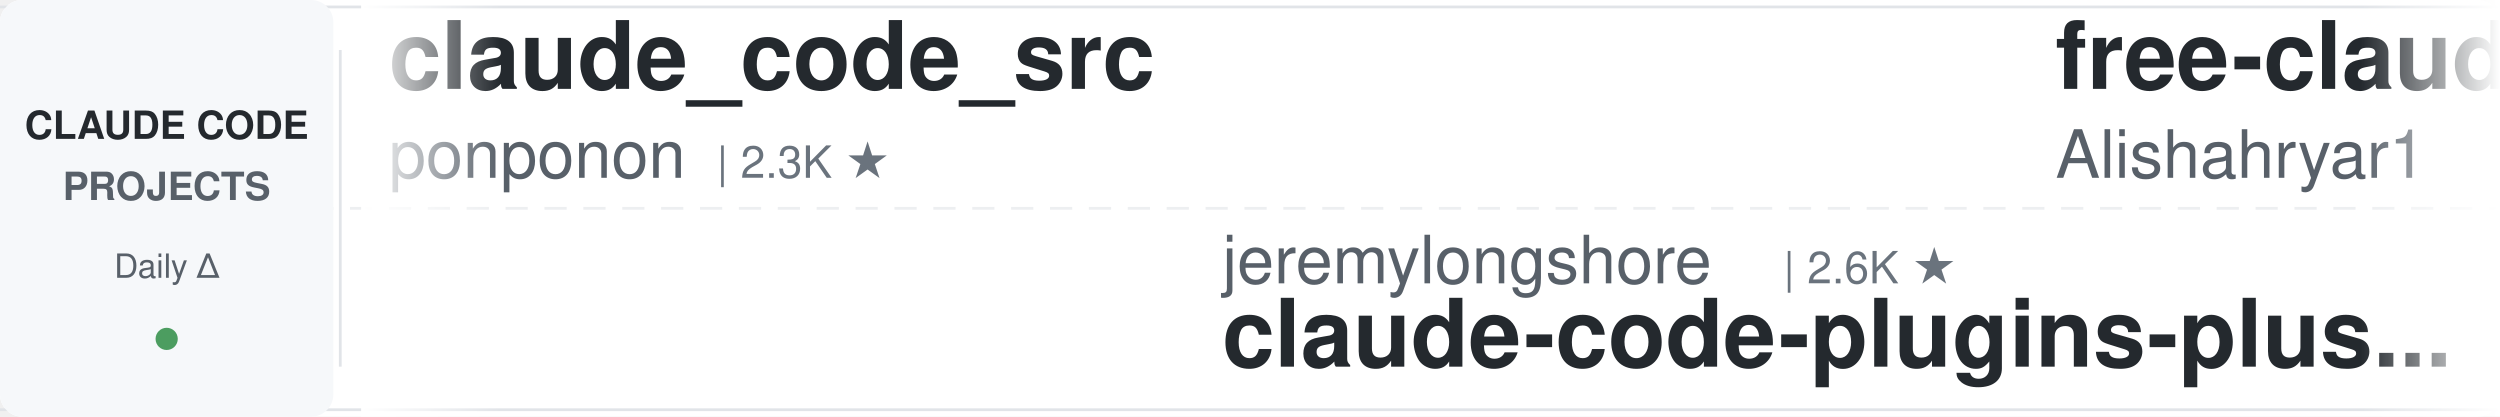
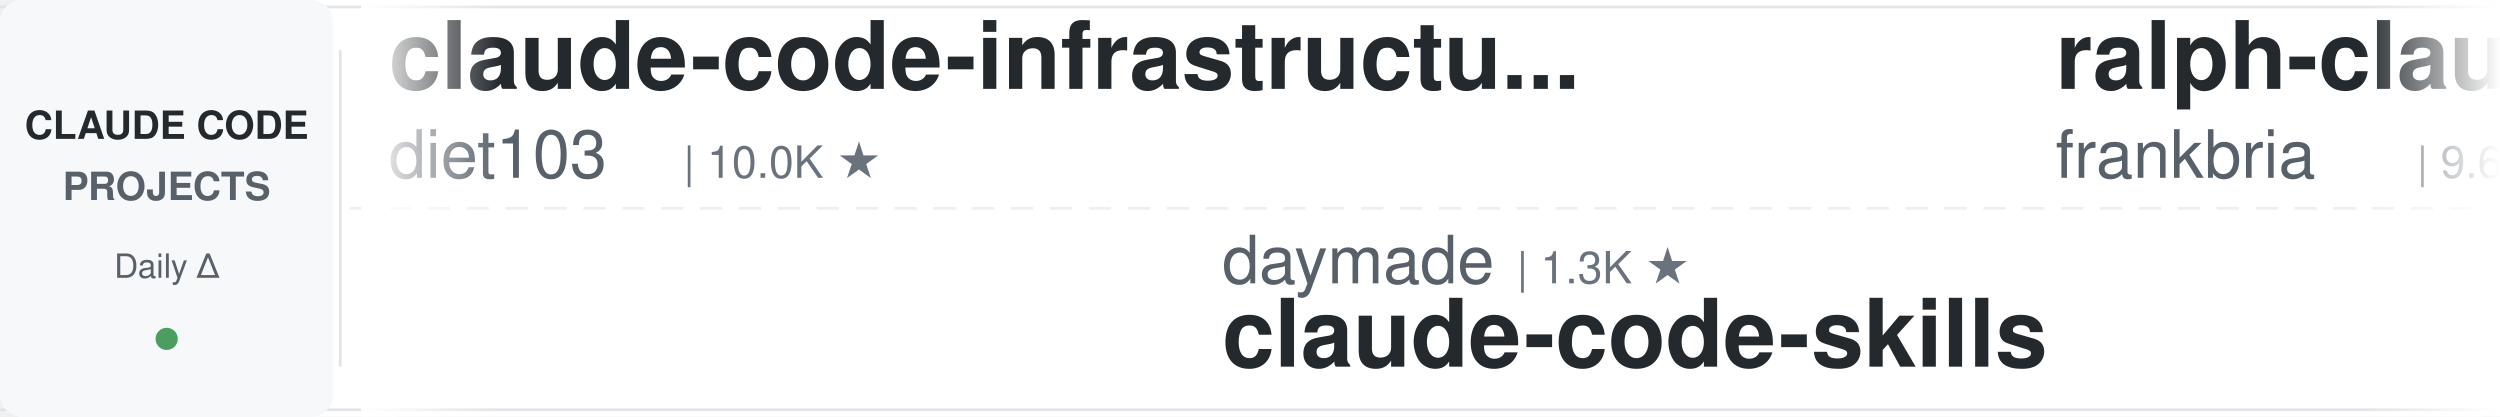
<svg xmlns="http://www.w3.org/2000/svg" width="900" height="150">
  <defs>
    <linearGradient id="leftFade" x1="0%" y1="0%" x2="100%" y2="0%">
      <stop offset="0%" style="stop-color:#ffffff;stop-opacity:1" />
      <stop offset="100%" style="stop-color:#ffffff;stop-opacity:0" />
    </linearGradient>
    <linearGradient id="rightFade" x1="0%" y1="0%" x2="100%" y2="0%">
      <stop offset="0%" style="stop-color:#ffffff;stop-opacity:0" />
      <stop offset="100%" style="stop-color:#ffffff;stop-opacity:1" />
    </linearGradient>
  </defs>
  <rect width="900" height="150" fill="#ffffff" rx="8" />
  <rect x="0" y="2" width="900" height="1" fill="#e1e4e8" />
  <rect x="0" y="147" width="900" height="1" fill="#e1e4e8" />
  <line x1="0" y1="75" x2="900" y2="75" stroke="#e1e4e8" stroke-width="1" stroke-dasharray="8 6" opacity="0.6" />
  <rect x="0" y="0" width="120" height="150" fill="#f6f8fa" rx="8" />
  <text x="60" y="50" font-family="-apple-system, BlinkMacSystemFont, 'Segoe UI', Helvetica, Arial, sans-serif" font-size="14" font-weight="600" fill="#24292e" text-anchor="middle">CLAUDE CODE</text>
  <text x="60" y="72" font-family="-apple-system, BlinkMacSystemFont, 'Segoe UI', Helvetica, Arial, sans-serif" font-size="14" font-weight="600" fill="#586069" text-anchor="middle">PROJECTS</text>
  <text x="60" y="100" font-family="-apple-system, BlinkMacSystemFont, 'Segoe UI', Helvetica, Arial, sans-serif" font-size="12" font-weight="500" fill="#586069" text-anchor="middle">Daily Δ</text>
  <circle cx="60" cy="122" r="4" fill="#22863a" opacity="0.8" />
  <rect x="122" y="18" width="1" height="114" fill="#e1e4e8" />
  <clipPath id="tickerClip">
    <rect x="130" y="0" width="770" height="150" />
  </clipPath>
  <g clip-path="url(#tickerClip)">
    <g id="tickerItems">
      <animateTransform attributeName="transform" attributeType="XML" type="translate" from="0 0" to="-3000 0" dur="54s" repeatCount="indefinite" />
      <g transform="translate(0, 0)">
-         <text x="140" y="32" font-family="-apple-system, BlinkMacSystemFont, 'Segoe UI', Helvetica, Arial, sans-serif" font-size="34" font-weight="600" fill="#24292e">claude_code_src</text>
-         <text x="140" y="64" font-family="-apple-system, BlinkMacSystemFont, 'Segoe UI', Helvetica, Arial, sans-serif" font-size="24" font-weight="400" fill="#586069">ponponon</text>
-         <text x="258" y="64" font-family="-apple-system, BlinkMacSystemFont, 'Segoe UI', Helvetica, Arial, sans-serif" font-size="16" font-weight="500" fill="#6a737d">| 2.3K ★</text>
+         <text x="140" y="32" font-family="-apple-system, BlinkMacSystemFont, 'Segoe UI', Helvetica, Arial, sans-serif" font-size="34" font-weight="600" fill="#24292e">claude-code-infrastructu...</text>
+         <text x="140" y="64" font-family="-apple-system, BlinkMacSystemFont, 'Segoe UI', Helvetica, Arial, sans-serif" font-size="24" font-weight="400" fill="#586069">diet103</text>
+         <text x="246" y="64" font-family="-apple-system, BlinkMacSystemFont, 'Segoe UI', Helvetica, Arial, sans-serif" font-size="16" font-weight="500" fill="#6a737d">| 10.0K ★</text>
      </g>
      <g transform="translate(300, 0)">
-         <text x="140" y="102" font-family="-apple-system, BlinkMacSystemFont, 'Segoe UI', Helvetica, Arial, sans-serif" font-size="24" font-weight="400" fill="#586069">jeremylongshore</text>
-         <text x="342" y="102" font-family="-apple-system, BlinkMacSystemFont, 'Segoe UI', Helvetica, Arial, sans-serif" font-size="16" font-weight="500" fill="#6a737d">| 2.6K ★</text>
-         <text x="140" y="132" font-family="-apple-system, BlinkMacSystemFont, 'Segoe UI', Helvetica, Arial, sans-serif" font-size="34" font-weight="600" fill="#24292e">claude-code-plugins-plus...</text>
+         <text x="140" y="102" font-family="-apple-system, BlinkMacSystemFont, 'Segoe UI', Helvetica, Arial, sans-serif" font-size="24" font-weight="400" fill="#586069">daymade</text>
+         <text x="246" y="102" font-family="-apple-system, BlinkMacSystemFont, 'Segoe UI', Helvetica, Arial, sans-serif" font-size="16" font-weight="500" fill="#6a737d">| 1.3K ★</text>
+         <text x="140" y="132" font-family="-apple-system, BlinkMacSystemFont, 'Segoe UI', Helvetica, Arial, sans-serif" font-size="34" font-weight="600" fill="#24292e">claude-code-skills</text>
      </g>
      <g transform="translate(600, 0)">
-         <text x="140" y="32" font-family="-apple-system, BlinkMacSystemFont, 'Segoe UI', Helvetica, Arial, sans-serif" font-size="34" font-weight="600" fill="#24292e">free-claude-code</text>
-         <text x="140" y="64" font-family="-apple-system, BlinkMacSystemFont, 'Segoe UI', Helvetica, Arial, sans-serif" font-size="24" font-weight="400" fill="#586069">Alishahryar1</text>
-         <text x="306" y="64" font-family="-apple-system, BlinkMacSystemFont, 'Segoe UI', Helvetica, Arial, sans-serif" font-size="16" font-weight="500" fill="#6a737d">| 45.4K ★</text>
+         <text x="140" y="32" font-family="-apple-system, BlinkMacSystemFont, 'Segoe UI', Helvetica, Arial, sans-serif" font-size="34" font-weight="600" fill="#24292e">ralph-claude-code</text>
+         <text x="140" y="64" font-family="-apple-system, BlinkMacSystemFont, 'Segoe UI', Helvetica, Arial, sans-serif" font-size="24" font-weight="400" fill="#586069">frankbria</text>
+         <text x="270" y="64" font-family="-apple-system, BlinkMacSystemFont, 'Segoe UI', Helvetica, Arial, sans-serif" font-size="16" font-weight="500" fill="#6a737d">| 9.6K ★</text>
      </g>
      <g transform="translate(900, 0)">
-         <text x="140" y="102" font-family="-apple-system, BlinkMacSystemFont, 'Segoe UI', Helvetica, Arial, sans-serif" font-size="24" font-weight="400" fill="#586069">anthropics</text>
-         <text x="282" y="102" font-family="-apple-system, BlinkMacSystemFont, 'Segoe UI', Helvetica, Arial, sans-serif" font-size="16" font-weight="500" fill="#6a737d">| 945 ★</text>
-         <text x="140" y="132" font-family="-apple-system, BlinkMacSystemFont, 'Segoe UI', Helvetica, Arial, sans-serif" font-size="34" font-weight="600" fill="#24292e">claude-code-base-action</text>
+         <text x="140" y="102" font-family="-apple-system, BlinkMacSystemFont, 'Segoe UI', Helvetica, Arial, sans-serif" font-size="24" font-weight="400" fill="#586069">Yeachan-Heo</text>
+         <text x="294" y="102" font-family="-apple-system, BlinkMacSystemFont, 'Segoe UI', Helvetica, Arial, sans-serif" font-size="16" font-weight="500" fill="#6a737d">| 38.6K ★</text>
+         <text x="140" y="132" font-family="-apple-system, BlinkMacSystemFont, 'Segoe UI', Helvetica, Arial, sans-serif" font-size="34" font-weight="600" fill="#24292e">oh-my-claudecode</text>
      </g>
      <g transform="translate(1200, 0)">
-         <text x="140" y="32" font-family="-apple-system, BlinkMacSystemFont, 'Segoe UI', Helvetica, Arial, sans-serif" font-size="34" font-weight="600" fill="#24292e">claude-code-book</text>
-         <text x="140" y="64" font-family="-apple-system, BlinkMacSystemFont, 'Segoe UI', Helvetica, Arial, sans-serif" font-size="24" font-weight="400" fill="#586069">lintsinghua</text>
-         <text x="294" y="64" font-family="-apple-system, BlinkMacSystemFont, 'Segoe UI', Helvetica, Arial, sans-serif" font-size="16" font-weight="500" fill="#6a737d">| 4.1K ★</text>
+         <text x="140" y="32" font-family="-apple-system, BlinkMacSystemFont, 'Segoe UI', Helvetica, Arial, sans-serif" font-size="34" font-weight="600" fill="#24292e">claude-code-harness</text>
+         <text x="140" y="64" font-family="-apple-system, BlinkMacSystemFont, 'Segoe UI', Helvetica, Arial, sans-serif" font-size="24" font-weight="400" fill="#586069">Chachamaru127</text>
+         <text x="318" y="64" font-family="-apple-system, BlinkMacSystemFont, 'Segoe UI', Helvetica, Arial, sans-serif" font-size="16" font-weight="500" fill="#6a737d">| 3.1K ★</text>
      </g>
      <g transform="translate(1500, 0)">
-         <text x="140" y="102" font-family="-apple-system, BlinkMacSystemFont, 'Segoe UI', Helvetica, Arial, sans-serif" font-size="24" font-weight="400" fill="#586069">ChrisWiles</text>
-         <text x="282" y="102" font-family="-apple-system, BlinkMacSystemFont, 'Segoe UI', Helvetica, Arial, sans-serif" font-size="16" font-weight="500" fill="#6a737d">| 6.0K ★</text>
-         <text x="140" y="132" font-family="-apple-system, BlinkMacSystemFont, 'Segoe UI', Helvetica, Arial, sans-serif" font-size="34" font-weight="600" fill="#24292e">claude-code-showcase</text>
+         <text x="140" y="102" font-family="-apple-system, BlinkMacSystemFont, 'Segoe UI', Helvetica, Arial, sans-serif" font-size="24" font-weight="400" fill="#586069">Cranot</text>
+         <text x="234" y="102" font-family="-apple-system, BlinkMacSystemFont, 'Segoe UI', Helvetica, Arial, sans-serif" font-size="16" font-weight="500" fill="#6a737d">| 2.9K ★</text>
+         <text x="140" y="132" font-family="-apple-system, BlinkMacSystemFont, 'Segoe UI', Helvetica, Arial, sans-serif" font-size="34" font-weight="600" fill="#24292e">claude-code-guide</text>
      </g>
      <g transform="translate(1800, 0)">
-         <text x="140" y="32" font-family="-apple-system, BlinkMacSystemFont, 'Segoe UI', Helvetica, Arial, sans-serif" font-size="34" font-weight="600" fill="#24292e">skills</text>
-         <text x="140" y="64" font-family="-apple-system, BlinkMacSystemFont, 'Segoe UI', Helvetica, Arial, sans-serif" font-size="24" font-weight="400" fill="#586069">anthropics</text>
-         <text x="282" y="64" font-family="-apple-system, BlinkMacSystemFont, 'Segoe UI', Helvetica, Arial, sans-serif" font-size="16" font-weight="500" fill="#6a737d">| 169.1K ★</text>
+         <text x="140" y="32" font-family="-apple-system, BlinkMacSystemFont, 'Segoe UI', Helvetica, Arial, sans-serif" font-size="34" font-weight="600" fill="#24292e">Claude-Code-Source-Study</text>
+         <text x="140" y="64" font-family="-apple-system, BlinkMacSystemFont, 'Segoe UI', Helvetica, Arial, sans-serif" font-size="24" font-weight="400" fill="#586069">luyao618</text>
+         <text x="258" y="64" font-family="-apple-system, BlinkMacSystemFont, 'Segoe UI', Helvetica, Arial, sans-serif" font-size="16" font-weight="500" fill="#6a737d">| 1.7K ★</text>
      </g>
      <g transform="translate(2100, 0)">
+         <text x="140" y="102" font-family="-apple-system, BlinkMacSystemFont, 'Segoe UI', Helvetica, Arial, sans-serif" font-size="24" font-weight="400" fill="#586069">anthropics</text>
+         <text x="282" y="102" font-family="-apple-system, BlinkMacSystemFont, 'Segoe UI', Helvetica, Arial, sans-serif" font-size="16" font-weight="500" fill="#6a737d">| 8.6K ★</text>
+         <text x="140" y="132" font-family="-apple-system, BlinkMacSystemFont, 'Segoe UI', Helvetica, Arial, sans-serif" font-size="34" font-weight="600" fill="#24292e">claude-code-action</text>
+       </g>
+       <g transform="translate(2400, 0)">
+         <text x="140" y="32" font-family="-apple-system, BlinkMacSystemFont, 'Segoe UI', Helvetica, Arial, sans-serif" font-size="34" font-weight="600" fill="#24292e">claude-code-hub</text>
+         <text x="140" y="64" font-family="-apple-system, BlinkMacSystemFont, 'Segoe UI', Helvetica, Arial, sans-serif" font-size="24" font-weight="400" fill="#586069">ding113</text>
+         <text x="246" y="64" font-family="-apple-system, BlinkMacSystemFont, 'Segoe UI', Helvetica, Arial, sans-serif" font-size="16" font-weight="500" fill="#6a737d">| 3.3K ★</text>
+       </g>
+       <g transform="translate(2700, 0)">
        <text x="140" y="102" font-family="-apple-system, BlinkMacSystemFont, 'Segoe UI', Helvetica, Arial, sans-serif" font-size="24" font-weight="400" fill="#586069">AprilNEA</text>
        <text x="258" y="102" font-family="-apple-system, BlinkMacSystemFont, 'Segoe UI', Helvetica, Arial, sans-serif" font-size="16" font-weight="500" fill="#6a737d">| 391 ★</text>
        <text x="140" y="132" font-family="-apple-system, BlinkMacSystemFont, 'Segoe UI', Helvetica, Arial, sans-serif" font-size="34" font-weight="600" fill="#24292e">claude-code-source</text>
      </g>
-       <g transform="translate(2400, 0)">
-         <text x="140" y="32" font-family="-apple-system, BlinkMacSystemFont, 'Segoe UI', Helvetica, Arial, sans-serif" font-size="34" font-weight="600" fill="#24292e">claude-code-system-promp...</text>
-         <text x="140" y="64" font-family="-apple-system, BlinkMacSystemFont, 'Segoe UI', Helvetica, Arial, sans-serif" font-size="24" font-weight="400" fill="#586069">Piebald-AI</text>
-         <text x="282" y="64" font-family="-apple-system, BlinkMacSystemFont, 'Segoe UI', Helvetica, Arial, sans-serif" font-size="16" font-weight="500" fill="#6a737d">| 12.3K ★</text>
-       </g>
-       <g transform="translate(2700, 0)">
-         <text x="140" y="102" font-family="-apple-system, BlinkMacSystemFont, 'Segoe UI', Helvetica, Arial, sans-serif" font-size="24" font-weight="400" fill="#586069">AICoderTudou</text>
-         <text x="306" y="102" font-family="-apple-system, BlinkMacSystemFont, 'Segoe UI', Helvetica, Arial, sans-serif" font-size="16" font-weight="500" fill="#6a737d">| 497 ★</text>
-         <text x="140" y="132" font-family="-apple-system, BlinkMacSystemFont, 'Segoe UI', Helvetica, Arial, sans-serif" font-size="34" font-weight="600" fill="#24292e">claude-code-tudou</text>
-       </g>
      <g transform="translate(3000, 0)">
-         <text x="140" y="32" font-family="-apple-system, BlinkMacSystemFont, 'Segoe UI', Helvetica, Arial, sans-serif" font-size="34" font-weight="600" fill="#24292e">claude_code_src</text>
-         <text x="140" y="64" font-family="-apple-system, BlinkMacSystemFont, 'Segoe UI', Helvetica, Arial, sans-serif" font-size="24" font-weight="400" fill="#586069">ponponon</text>
-         <text x="258" y="64" font-family="-apple-system, BlinkMacSystemFont, 'Segoe UI', Helvetica, Arial, sans-serif" font-size="16" font-weight="500" fill="#6a737d">| 2.3K ★</text>
+         <text x="140" y="32" font-family="-apple-system, BlinkMacSystemFont, 'Segoe UI', Helvetica, Arial, sans-serif" font-size="34" font-weight="600" fill="#24292e">claude-code-infrastructu...</text>
+         <text x="140" y="64" font-family="-apple-system, BlinkMacSystemFont, 'Segoe UI', Helvetica, Arial, sans-serif" font-size="24" font-weight="400" fill="#586069">diet103</text>
+         <text x="246" y="64" font-family="-apple-system, BlinkMacSystemFont, 'Segoe UI', Helvetica, Arial, sans-serif" font-size="16" font-weight="500" fill="#6a737d">| 10.0K ★</text>
      </g>
      <g transform="translate(3300, 0)">
-         <text x="140" y="102" font-family="-apple-system, BlinkMacSystemFont, 'Segoe UI', Helvetica, Arial, sans-serif" font-size="24" font-weight="400" fill="#586069">jeremylongshore</text>
-         <text x="342" y="102" font-family="-apple-system, BlinkMacSystemFont, 'Segoe UI', Helvetica, Arial, sans-serif" font-size="16" font-weight="500" fill="#6a737d">| 2.6K ★</text>
-         <text x="140" y="132" font-family="-apple-system, BlinkMacSystemFont, 'Segoe UI', Helvetica, Arial, sans-serif" font-size="34" font-weight="600" fill="#24292e">claude-code-plugins-plus...</text>
+         <text x="140" y="102" font-family="-apple-system, BlinkMacSystemFont, 'Segoe UI', Helvetica, Arial, sans-serif" font-size="24" font-weight="400" fill="#586069">daymade</text>
+         <text x="246" y="102" font-family="-apple-system, BlinkMacSystemFont, 'Segoe UI', Helvetica, Arial, sans-serif" font-size="16" font-weight="500" fill="#6a737d">| 1.3K ★</text>
+         <text x="140" y="132" font-family="-apple-system, BlinkMacSystemFont, 'Segoe UI', Helvetica, Arial, sans-serif" font-size="34" font-weight="600" fill="#24292e">claude-code-skills</text>
      </g>
      <g transform="translate(3600, 0)">
-         <text x="140" y="32" font-family="-apple-system, BlinkMacSystemFont, 'Segoe UI', Helvetica, Arial, sans-serif" font-size="34" font-weight="600" fill="#24292e">free-claude-code</text>
-         <text x="140" y="64" font-family="-apple-system, BlinkMacSystemFont, 'Segoe UI', Helvetica, Arial, sans-serif" font-size="24" font-weight="400" fill="#586069">Alishahryar1</text>
-         <text x="306" y="64" font-family="-apple-system, BlinkMacSystemFont, 'Segoe UI', Helvetica, Arial, sans-serif" font-size="16" font-weight="500" fill="#6a737d">| 45.4K ★</text>
+         <text x="140" y="32" font-family="-apple-system, BlinkMacSystemFont, 'Segoe UI', Helvetica, Arial, sans-serif" font-size="34" font-weight="600" fill="#24292e">ralph-claude-code</text>
+         <text x="140" y="64" font-family="-apple-system, BlinkMacSystemFont, 'Segoe UI', Helvetica, Arial, sans-serif" font-size="24" font-weight="400" fill="#586069">frankbria</text>
+         <text x="270" y="64" font-family="-apple-system, BlinkMacSystemFont, 'Segoe UI', Helvetica, Arial, sans-serif" font-size="16" font-weight="500" fill="#6a737d">| 9.6K ★</text>
      </g>
      <g transform="translate(3900, 0)">
-         <text x="140" y="102" font-family="-apple-system, BlinkMacSystemFont, 'Segoe UI', Helvetica, Arial, sans-serif" font-size="24" font-weight="400" fill="#586069">anthropics</text>
-         <text x="282" y="102" font-family="-apple-system, BlinkMacSystemFont, 'Segoe UI', Helvetica, Arial, sans-serif" font-size="16" font-weight="500" fill="#6a737d">| 945 ★</text>
-         <text x="140" y="132" font-family="-apple-system, BlinkMacSystemFont, 'Segoe UI', Helvetica, Arial, sans-serif" font-size="34" font-weight="600" fill="#24292e">claude-code-base-action</text>
+         <text x="140" y="102" font-family="-apple-system, BlinkMacSystemFont, 'Segoe UI', Helvetica, Arial, sans-serif" font-size="24" font-weight="400" fill="#586069">Yeachan-Heo</text>
+         <text x="294" y="102" font-family="-apple-system, BlinkMacSystemFont, 'Segoe UI', Helvetica, Arial, sans-serif" font-size="16" font-weight="500" fill="#6a737d">| 38.6K ★</text>
+         <text x="140" y="132" font-family="-apple-system, BlinkMacSystemFont, 'Segoe UI', Helvetica, Arial, sans-serif" font-size="34" font-weight="600" fill="#24292e">oh-my-claudecode</text>
      </g>
    </g>
  </g>
  <rect x="130" y="0" width="50" height="150" fill="url(#leftFade)" />
  <rect x="850" y="0" width="50" height="150" fill="url(#rightFade)" />
</svg>
